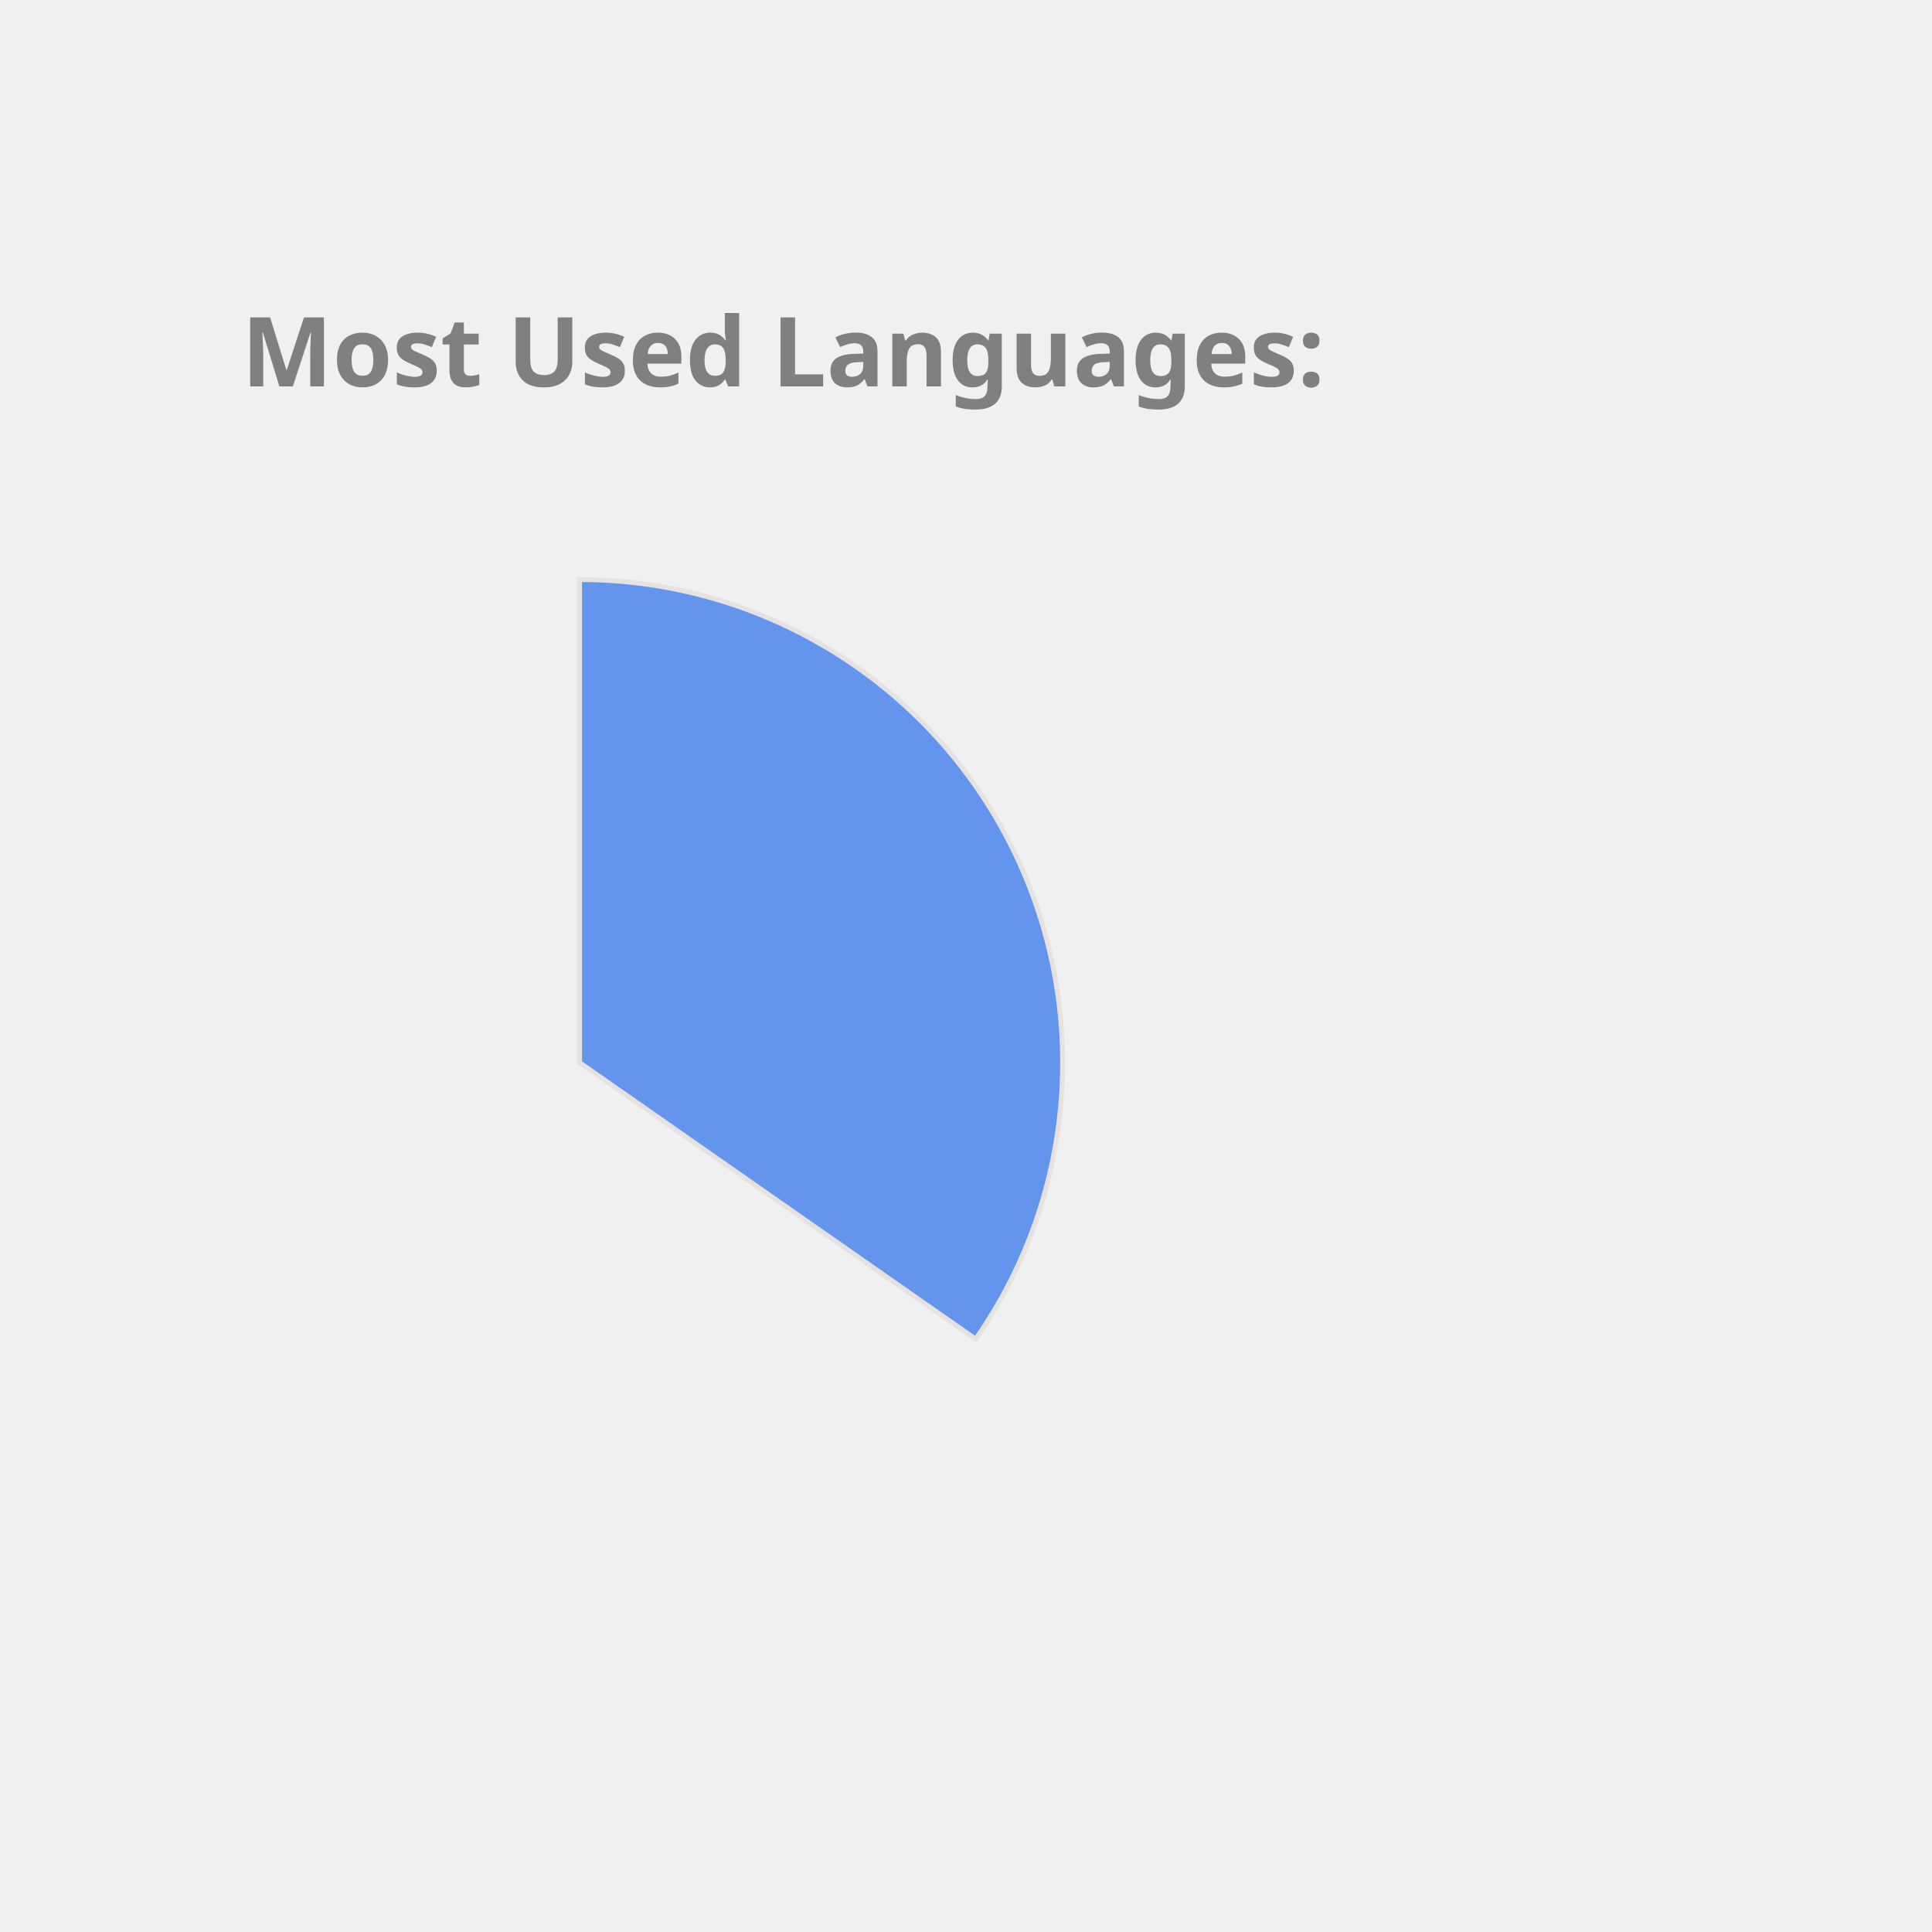
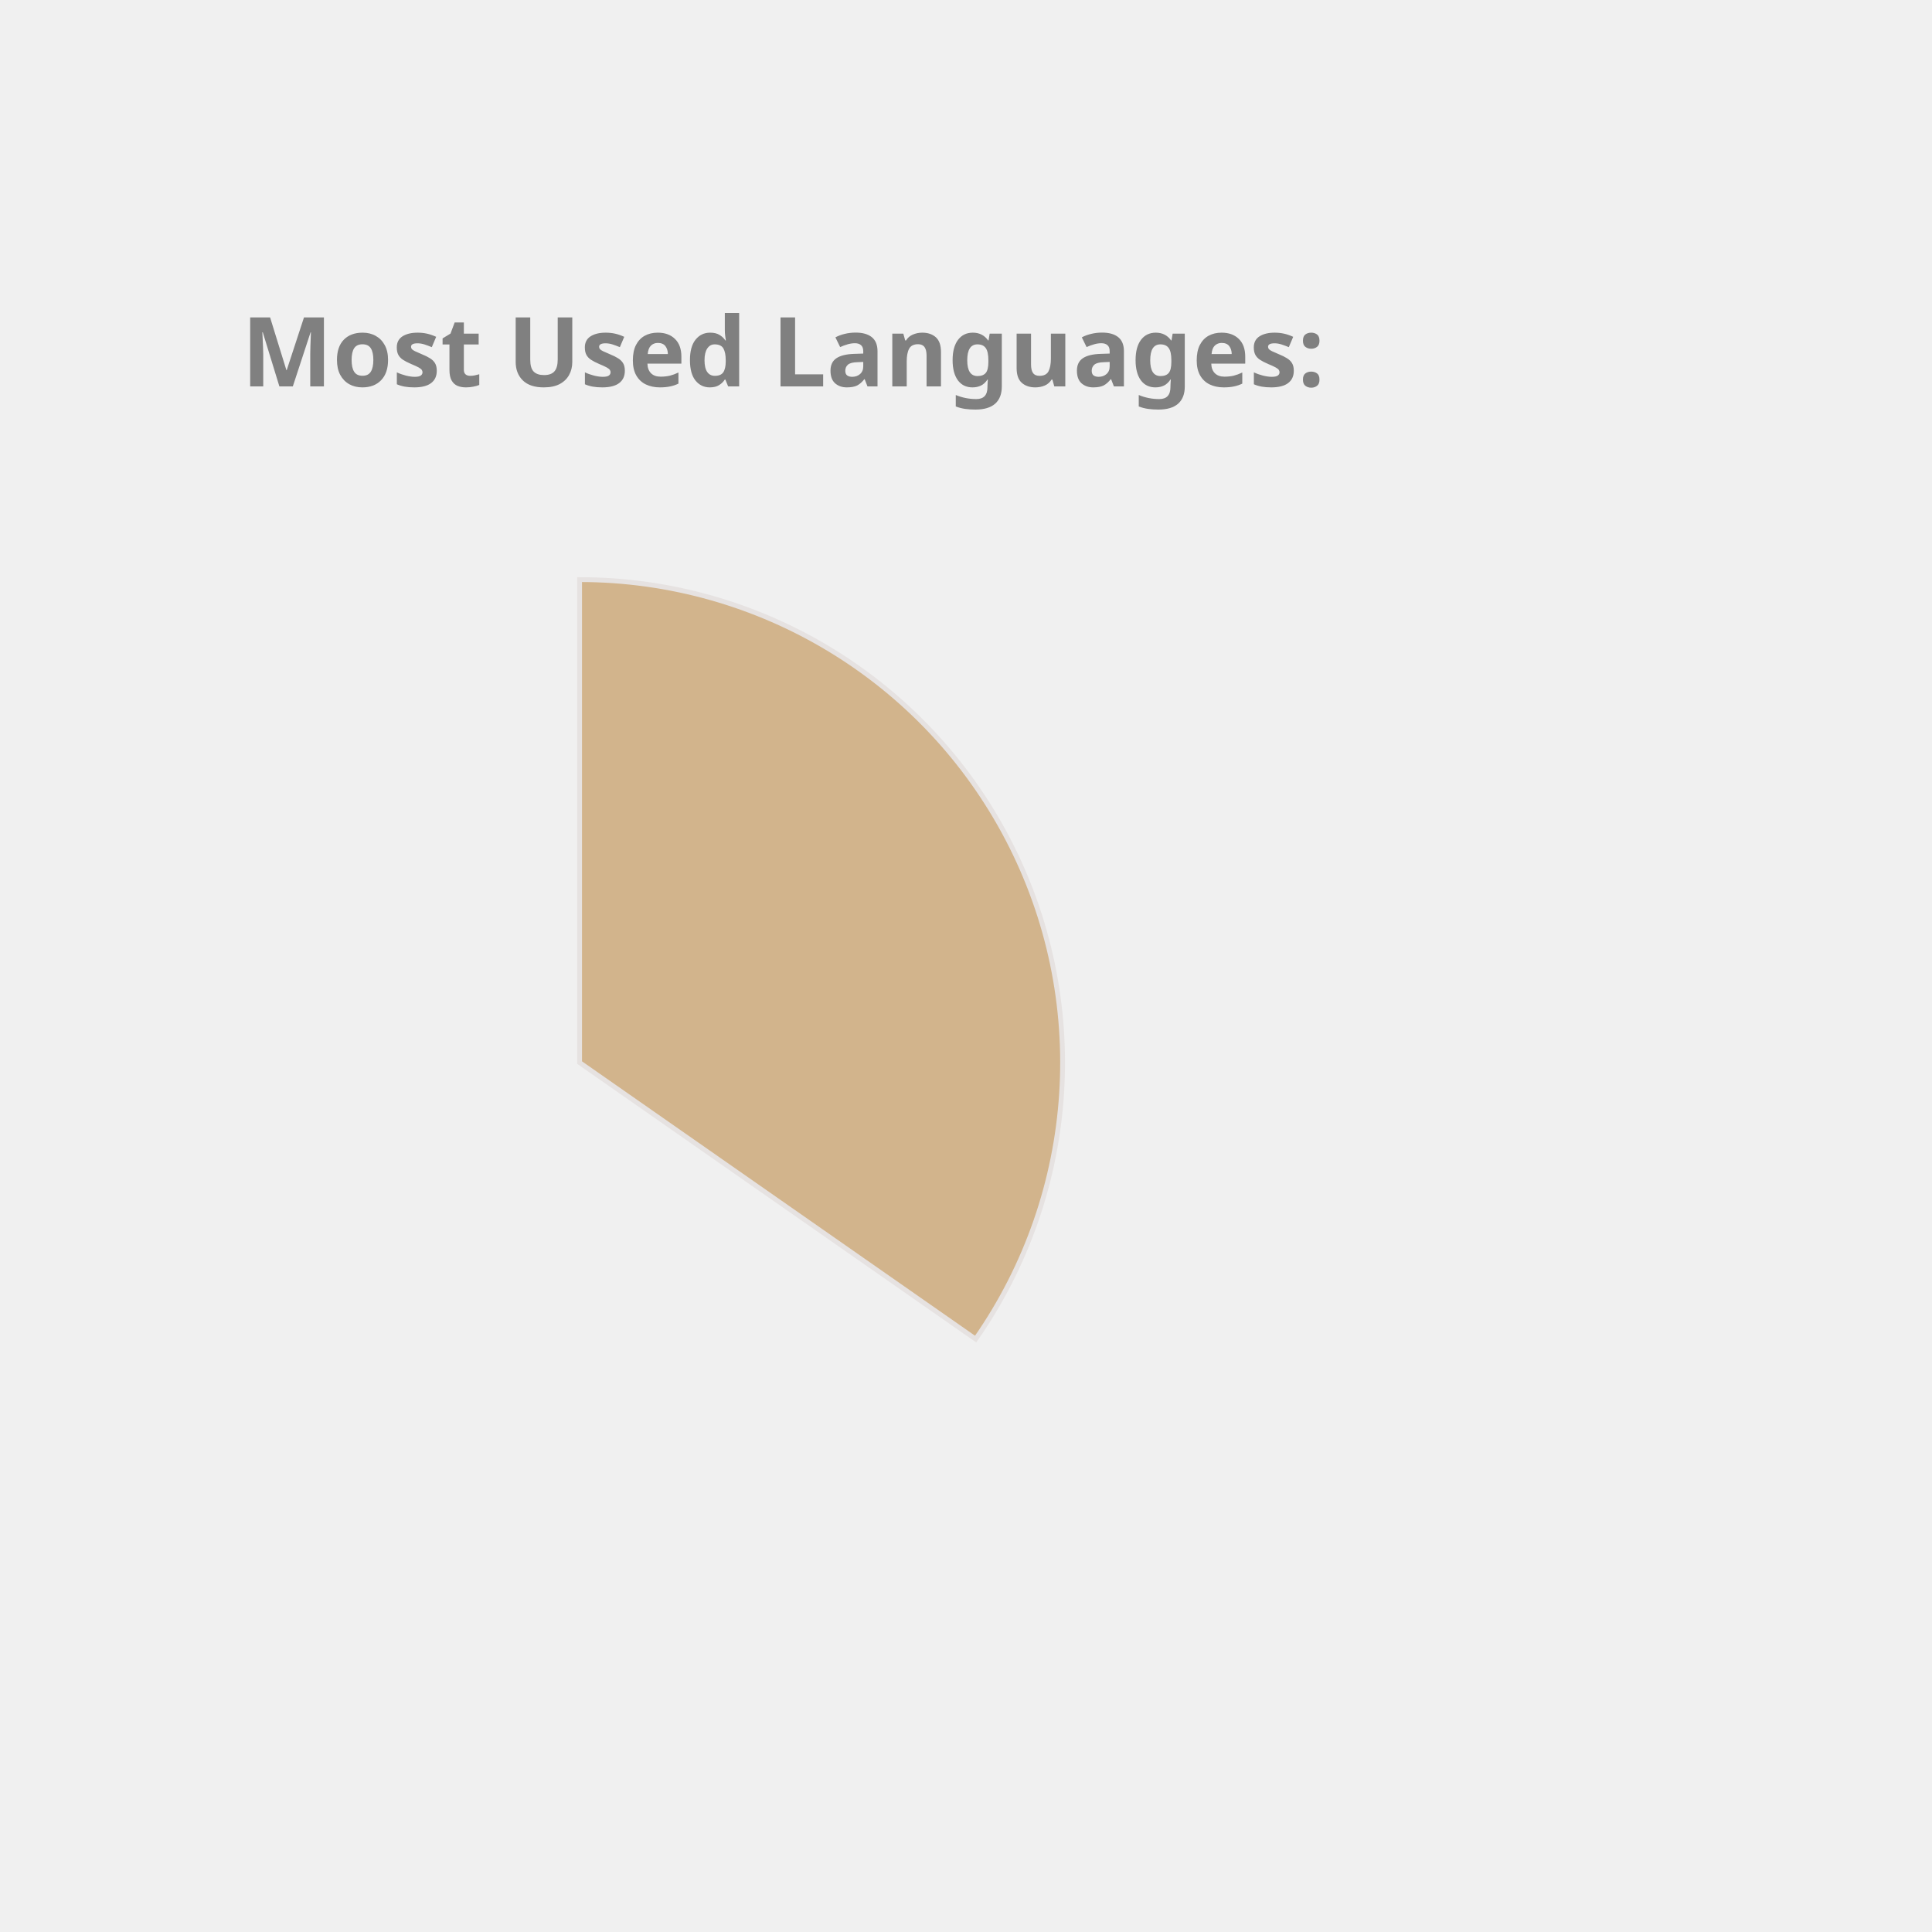
<svg xmlns="http://www.w3.org/2000/svg" height="350px" width="350px" viewBox="0 0 400 400">
  <style> 
        .label {
                font: bold 20px sans-serif;
                color: #404040;
                -webkit-text-stroke: 1px white;
        }

        path {
                stroke: #E6E2E1;
                stroke-width: 1px;
                transform: translate(60px, 100px);
        }

        .path_1 {
                animation: fadeIn 5s linear forwards;
        }

        .path_2 {
                transform: scale(0);
                animation: fadeIn 5s linear forwards 5s;
        }


        
        .path_3 {
                transform: scale(0);
                animation: fadeIn 5s linear forwards 10s;
        }


        .path_4 {
                transform: scale(0);
                animation: fadeIn 5s linear forwards 15s;
        }

        .path_5 {
                transform: scale(0);
                animation: fadeIn 5s linear forwards 20s;
        }

        .path_6 {
                transform: scale(0);
                animation: fadeIn 5s linear forwards 25s;
        }

        .path_7 {
                transform: scale(0);
                animation: fadeIn 5s linear forwards 30s;
        }

        .path_8 {
                transform: scale(0);
                animation: fadeIn 5s linear forwards 35s;
        }

        .path_9 {
                transform: scale(0);
                animation: fadeIn 5s linear forwards 40s;
        }

        .path_10 {
                transform: scale(0);
                animation: fadeIn 5s linear forwards 45s;
        }

        @keyframes fadeIn {
                0% {                        
                        transform: translate(250px, 300px) rotate(0deg) scale(0);
                        
                }
                50% {
                        transform: translate(150px, 220px) rotate(180deg) scale(0.5);
                        
                }
                
                100% {
                        transform: translate(60px, 120px) rotate(360deg) scale(1);
                        
                }
        }
        .txt_1 {
                opacity: 0;
                animation: txtShow 5s linear forwards 0s;
        }

        .txt_2 {
                opacity: 0;
                animation: txtShow 5s linear forwards 5s;
        }

        .txt_3 {
                opacity: 0;
                animation: txtShow 5s linear forwards 10s;
        }

        .txt_4 {
                opacity: 0;
                animation: txtShow 5s linear forwards 15s;
        }

        .txt_5 {
                opacity: 0;
                animation: txtShow 5s linear forwards 20s;
        }

        .txt_6 {
                opacity: 0;
                animation: txtShow 5s linear forwards 25s;
        }

        .txt_7 {
                opacity: 0;
                animation: txtShow 5s linear forwards 30s;
        }

        .txt_8 {
                opacity: 0;
                animation: txtShow 5s linear forwards 35s;
        }

        .txt_9 {
                opacity: 0;
                animation: txtShow 5s linear forwards 40s;
        }

        .txt_10 {
                opacity: 0;
                animation: txtShow 5s linear forwards 45s;
        }

        @keyframes txtShow {
                0% {                        
                        opacity: 0;
                        transform: translate(0px, 0px) scale(0);
                }
                100% {
                        opacity: 1;
                        transform: translate(0px, 0px) scale(1);
                        
                }
        }
</style>
-   <path class="path_1" d="M 60,120 L 60,20 A 100,100 0 0 1 141.995,177.243 Z" fill="CornflowerBlue" stroke="#fff" stroke-width="2" />
-   <text class="txt_1" x="260" y="150" fill="CornflowerBlue" stroke="CornflowerBlue" stroke-width="1">JavaScript</text>
-   <path class="path_2" d="M 60,120 L 141.995,177.243 A 100,100 0 0 1 23.188,212.978 Z" fill="RoyalBlue" stroke="#fff" stroke-width="2" />
-   <text class="txt_2" x="260" y="170" fill="RoyalBlue" stroke="RoyalBlue" stroke-width="1">C++</text>
-   <path class="path_3" d="M 60,120 L 23.188,212.978 A 100,100 0 0 1 -39.211,132.533 Z" fill="LightSeaGreen" stroke="#fff" stroke-width="2" />
-   <text class="txt_3" x="260" y="190" fill="LightSeaGreen" stroke="LightSeaGreen" stroke-width="1">Jupyter Notebook</text>
-   <path class="path_4" d="M 60,120 L -39.211,132.533 A 100,100 0 0 1 0.21,39.843 Z" fill="SteelBlue" stroke="#fff" stroke-width="2" />
-   <text class="txt_4" x="260" y="210" fill="SteelBlue" stroke="SteelBlue" stroke-width="1">Java</text>
-   <path class="path_5" d="M 60,120 L 0.21,39.843 A 100,100 0 0 1 53.721,20.197 Z" fill="Orchid" stroke="#fff" stroke-width="2" />
-   <text class="txt_5" x="260" y="230" fill="Orchid" stroke="Orchid" stroke-width="1">HTML</text>
-   <path class="path_6" d="M 60,120 L 53.721,20.197 A 100,100 0 0 1 60,20 Z" fill="MediumTurquoise" stroke="#fff" stroke-width="2" />
-   <text class="txt_6" x="260" y="250" fill="MediumTurquoise" stroke="MediumTurquoise" stroke-width="1">CSS</text>
+   <path class="path_1" d="M 60,120 L 60,20 A 100,100 0 0 1 141.995,177.243 Z" fill="Tan" stroke="#fff" stroke-width="2" />
+   <text class="txt_1" x="260" y="150" fill="Tan" stroke="Tan" stroke-width="1">JavaScript</text>
+   <path class="path_2" d="M 60,120 L 141.995,177.243 A 100,100 0 0 1 23.188,212.978 Z" fill="Tomato" stroke="#fff" stroke-width="2" />
+   <text class="txt_2" x="260" y="170" fill="Tomato" stroke="Tomato" stroke-width="1">C++</text>
+   <path class="path_3" d="M 60,120 L 23.188,212.978 A 100,100 0 0 1 -39.211,132.533 Z" fill="RosyBrown" stroke="#fff" stroke-width="2" />
+   <text class="txt_3" x="260" y="190" fill="RosyBrown" stroke="RosyBrown" stroke-width="1">Jupyter Notebook</text>
+   <path class="path_4" d="M 60,120 L -39.211,132.533 A 100,100 0 0 1 0.21,39.843 Z" fill="Pink" stroke="#fff" stroke-width="2" />
+   <text class="txt_4" x="260" y="210" fill="Pink" stroke="Pink" stroke-width="1">Java</text>
+   <path class="path_5" d="M 60,120 L 0.21,39.843 A 100,100 0 0 1 53.721,20.197 Z" fill="MediumAquaMarine" stroke="#fff" stroke-width="2" />
+   <text class="txt_5" x="260" y="230" fill="MediumAquaMarine" stroke="MediumAquaMarine" stroke-width="1">HTML</text>
+   <path class="path_6" d="M 60,120 L 53.721,20.197 A 100,100 0 0 1 60,20 Z" fill="IndianRed" stroke="#fff" stroke-width="2" />
+   <text class="txt_6" x="260" y="250" fill="IndianRed" stroke="IndianRed" stroke-width="1">CSS</text>
  <g class="label">
    <text x="50" y="80" fill="grey">Most Used Languages:</text>
  </g>
</svg>
